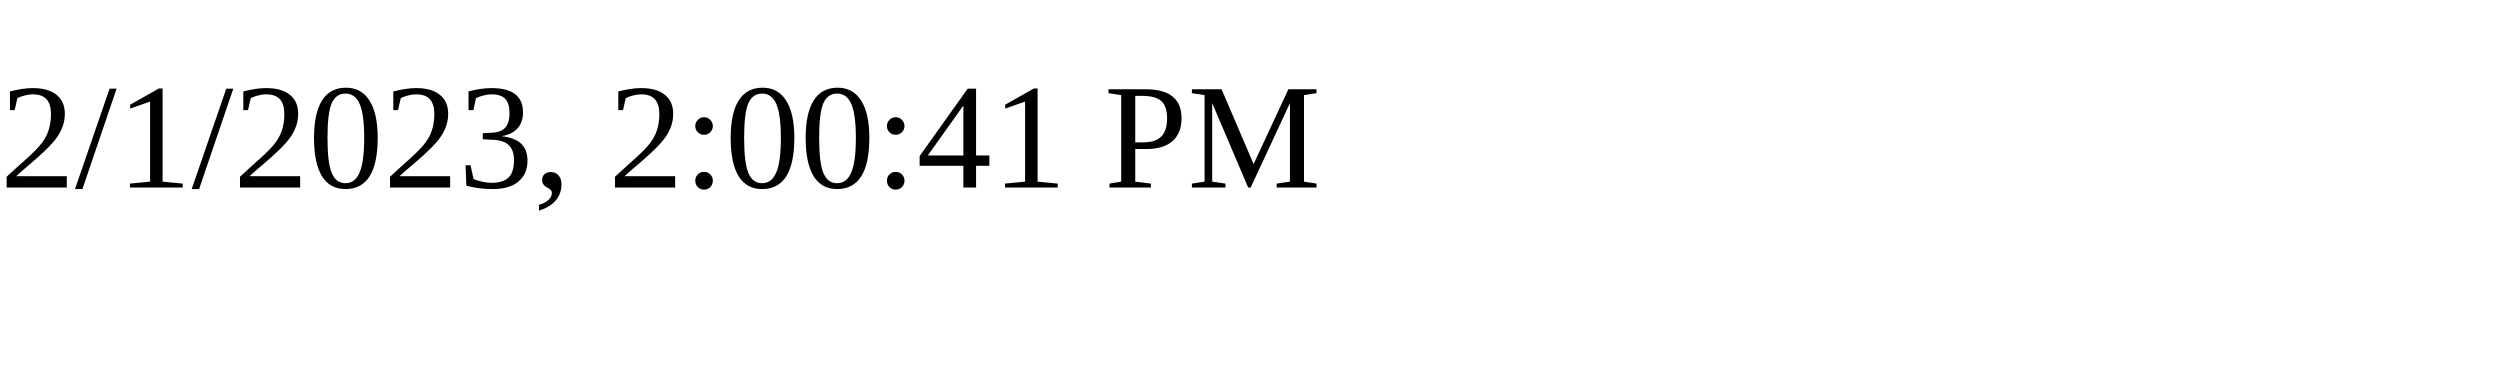
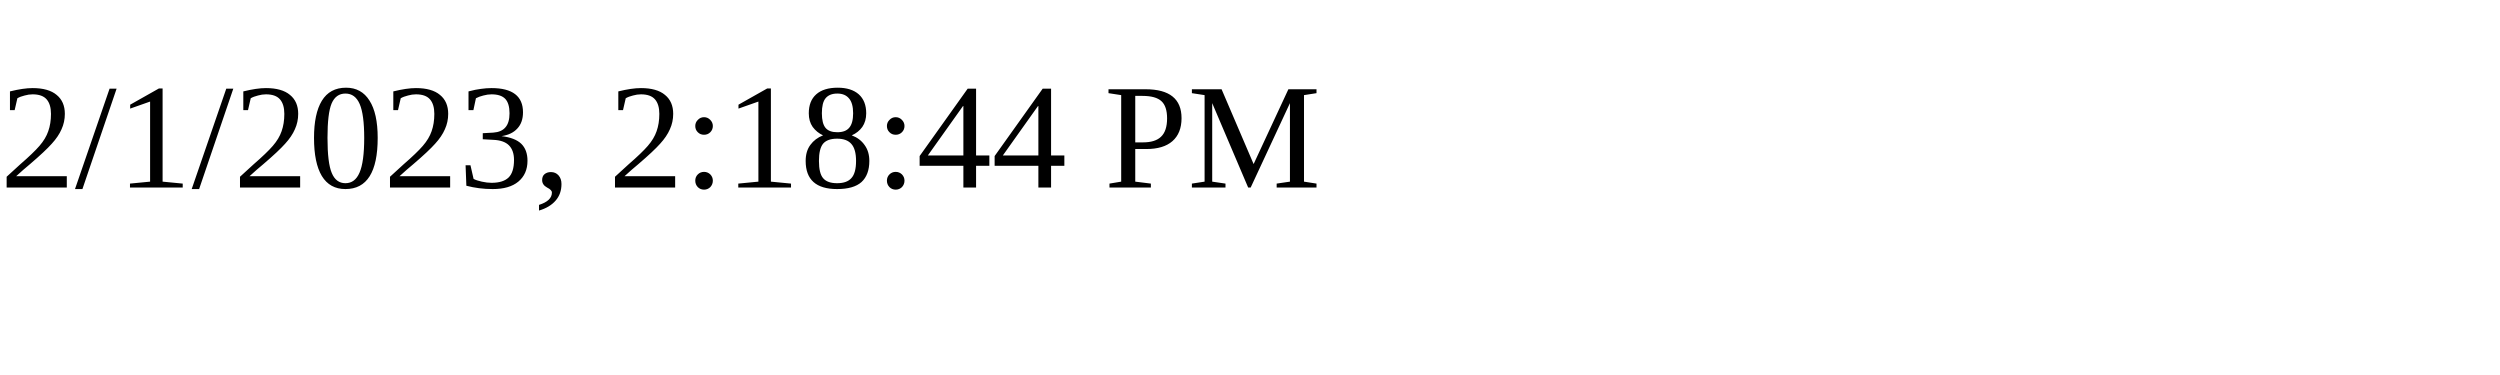
<svg xmlns="http://www.w3.org/2000/svg" height="30" width="200">
-   <text x="0" y="15">2/1/2023, 2:00:41 PM</text>
+   <text x="0" y="15">2/1/2023, 2:18:44 PM</text>
</svg>
